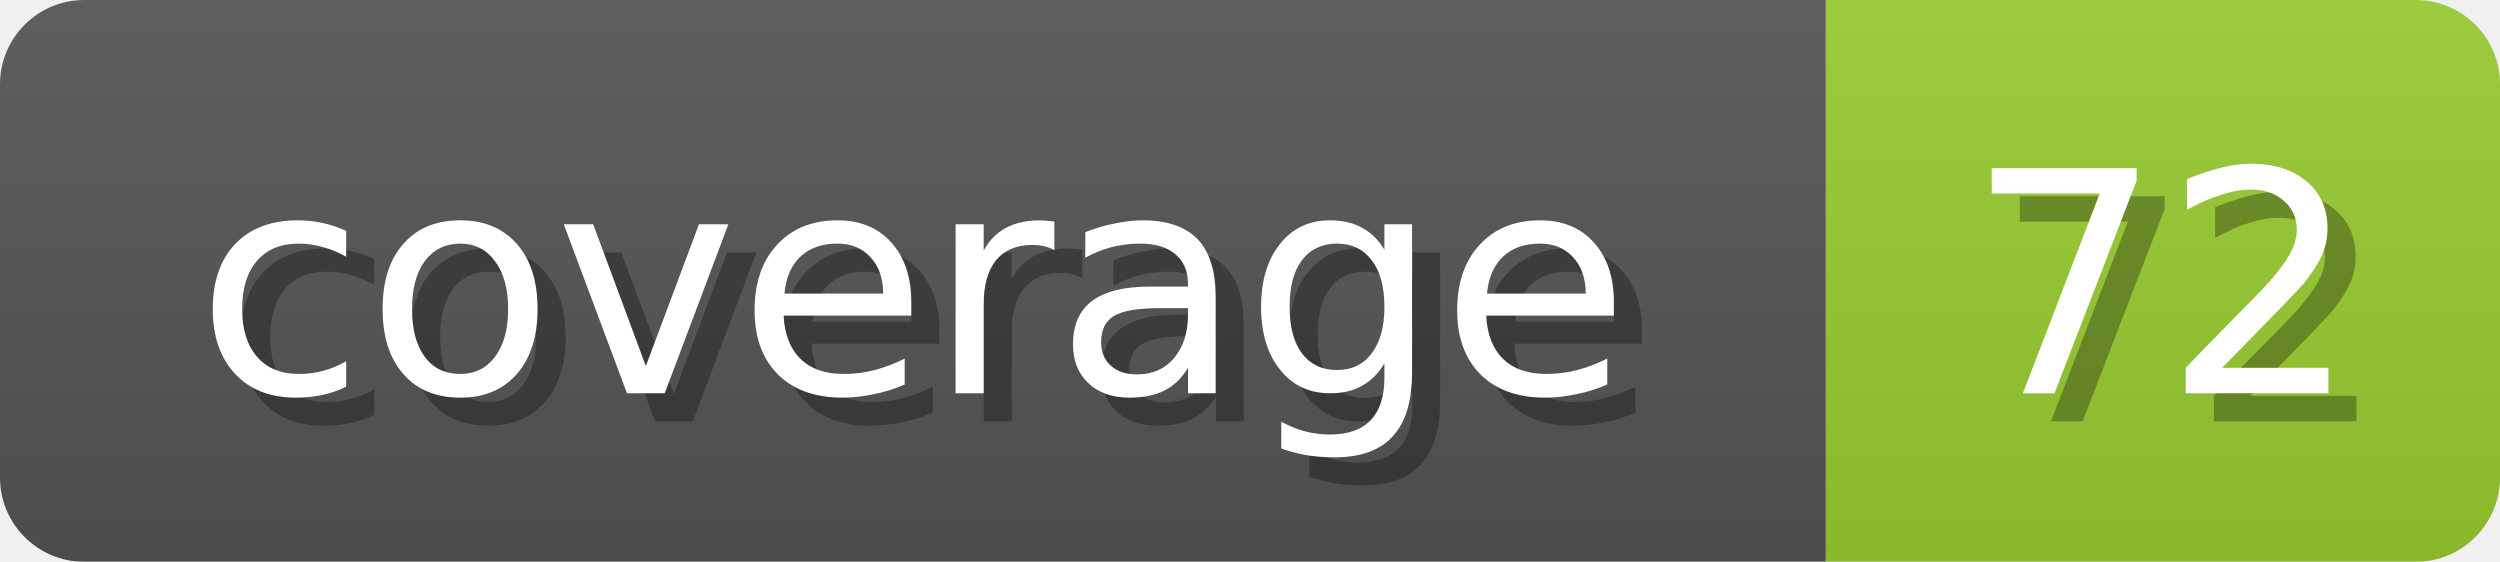
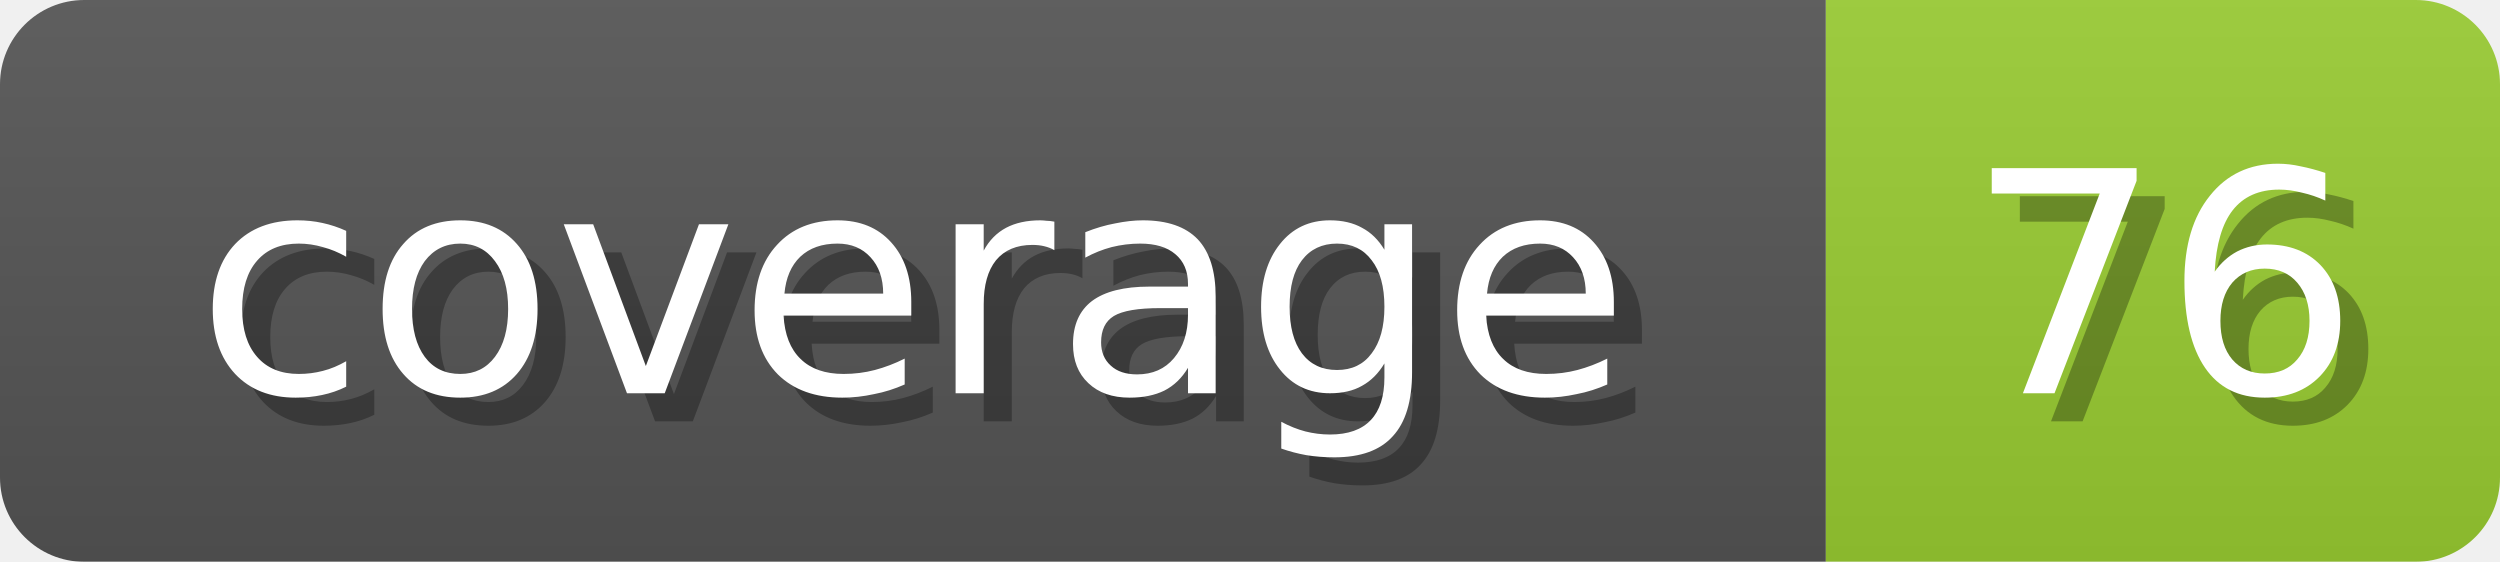
<svg xmlns="http://www.w3.org/2000/svg" width="89" height="20">
  <linearGradient id="b" x2="0" y2="100%">
    <stop offset="0" stop-color="#bbb" stop-opacity=".1" />
    <stop offset="1" stop-opacity=".1" />
  </linearGradient>
  <mask id="anybadge_1">
    <rect width="89" height="20" rx="3" fill="#fff" />
  </mask>
  <g mask="url(#anybadge_1)">
    <path fill="#555" d="M0 0h65v20H0z" />
    <path fill="#9ACD32" d="M65 0h24v20H65z" />
    <path fill="url(#b)" d="M0 0h89v20H0z" />
  </g>
  <g fill="#fff" text-anchor="middle" font-family="DejaVu Sans,Verdana,Geneva,sans-serif" font-size="11">
    <text x="33.5" y="15" fill="#010101" fill-opacity=".3">coverage</text>
    <text x="32.5" y="14">coverage</text>
  </g>
  <g fill="#fff" text-anchor="middle" font-family="DejaVu Sans,Verdana,Geneva,sans-serif" font-size="11">
-     <text x="78.0" y="15" fill="#010101" fill-opacity=".3">72</text>
-     <text x="77.0" y="14">72</text>
+     <text x="78.0" y="15" fill="#010101" fill-opacity=".3">76</text>
+     <text x="77.0" y="14">76</text>
  </g>
</svg>
